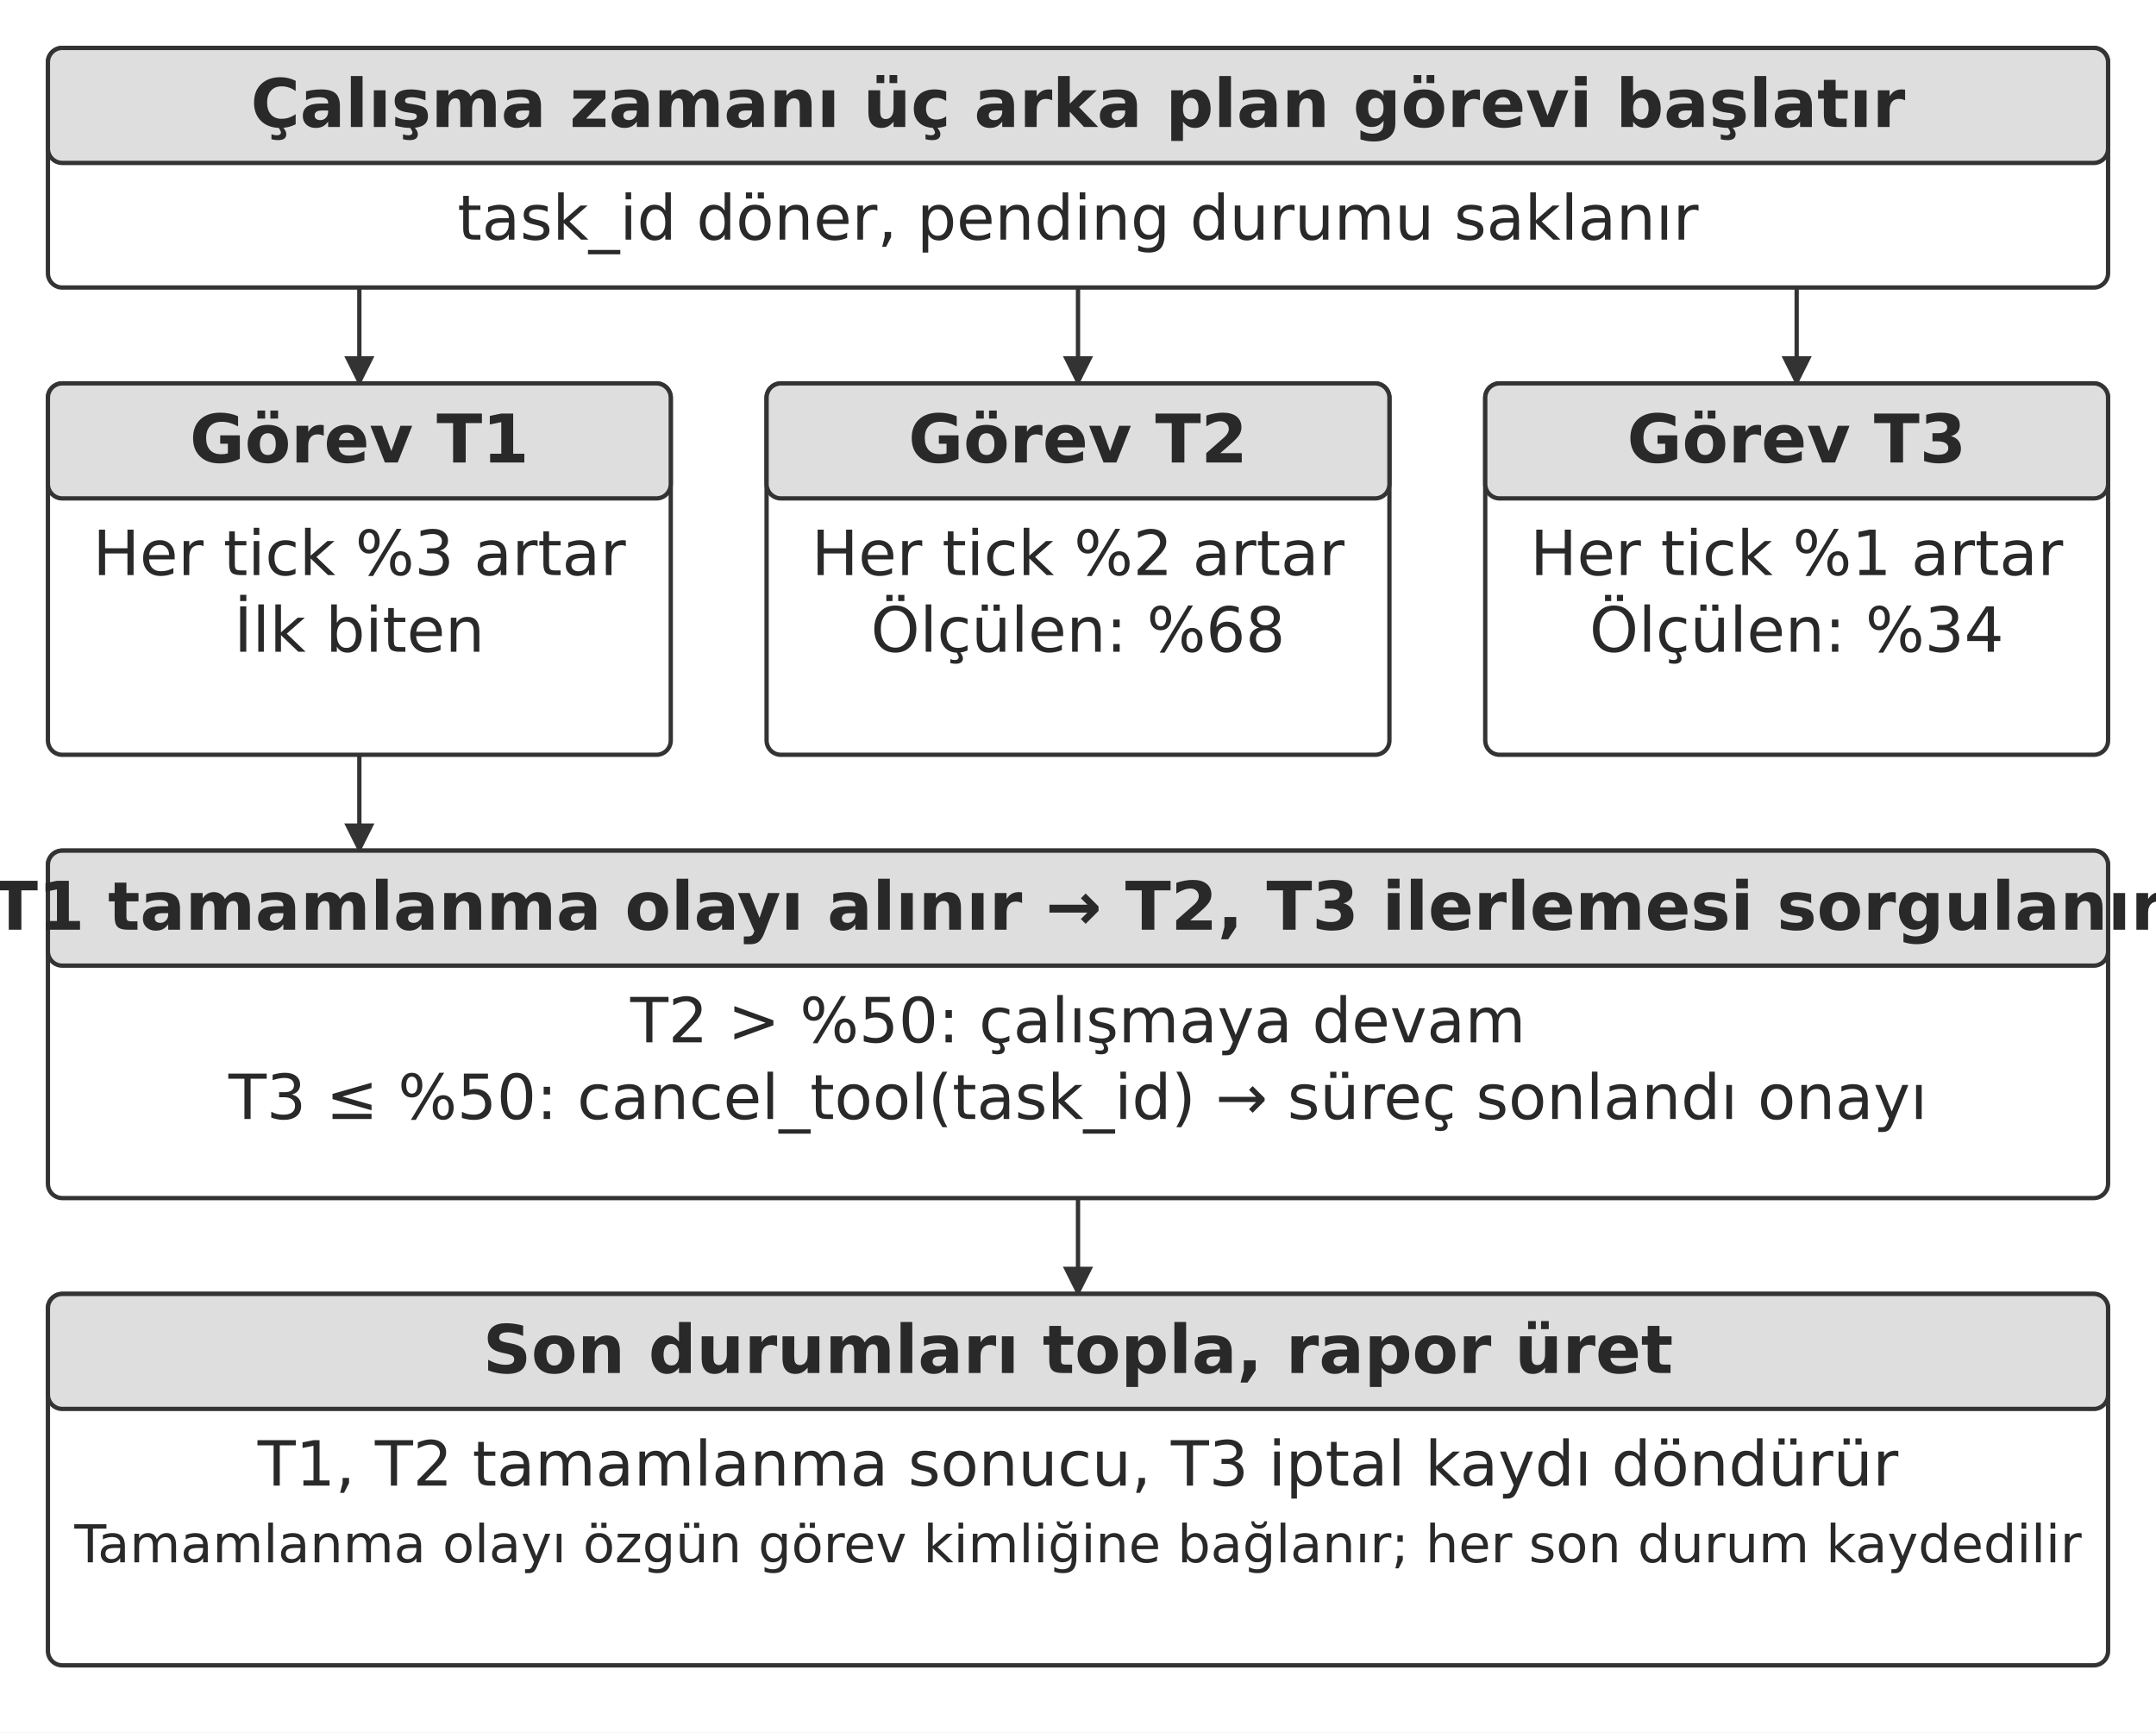
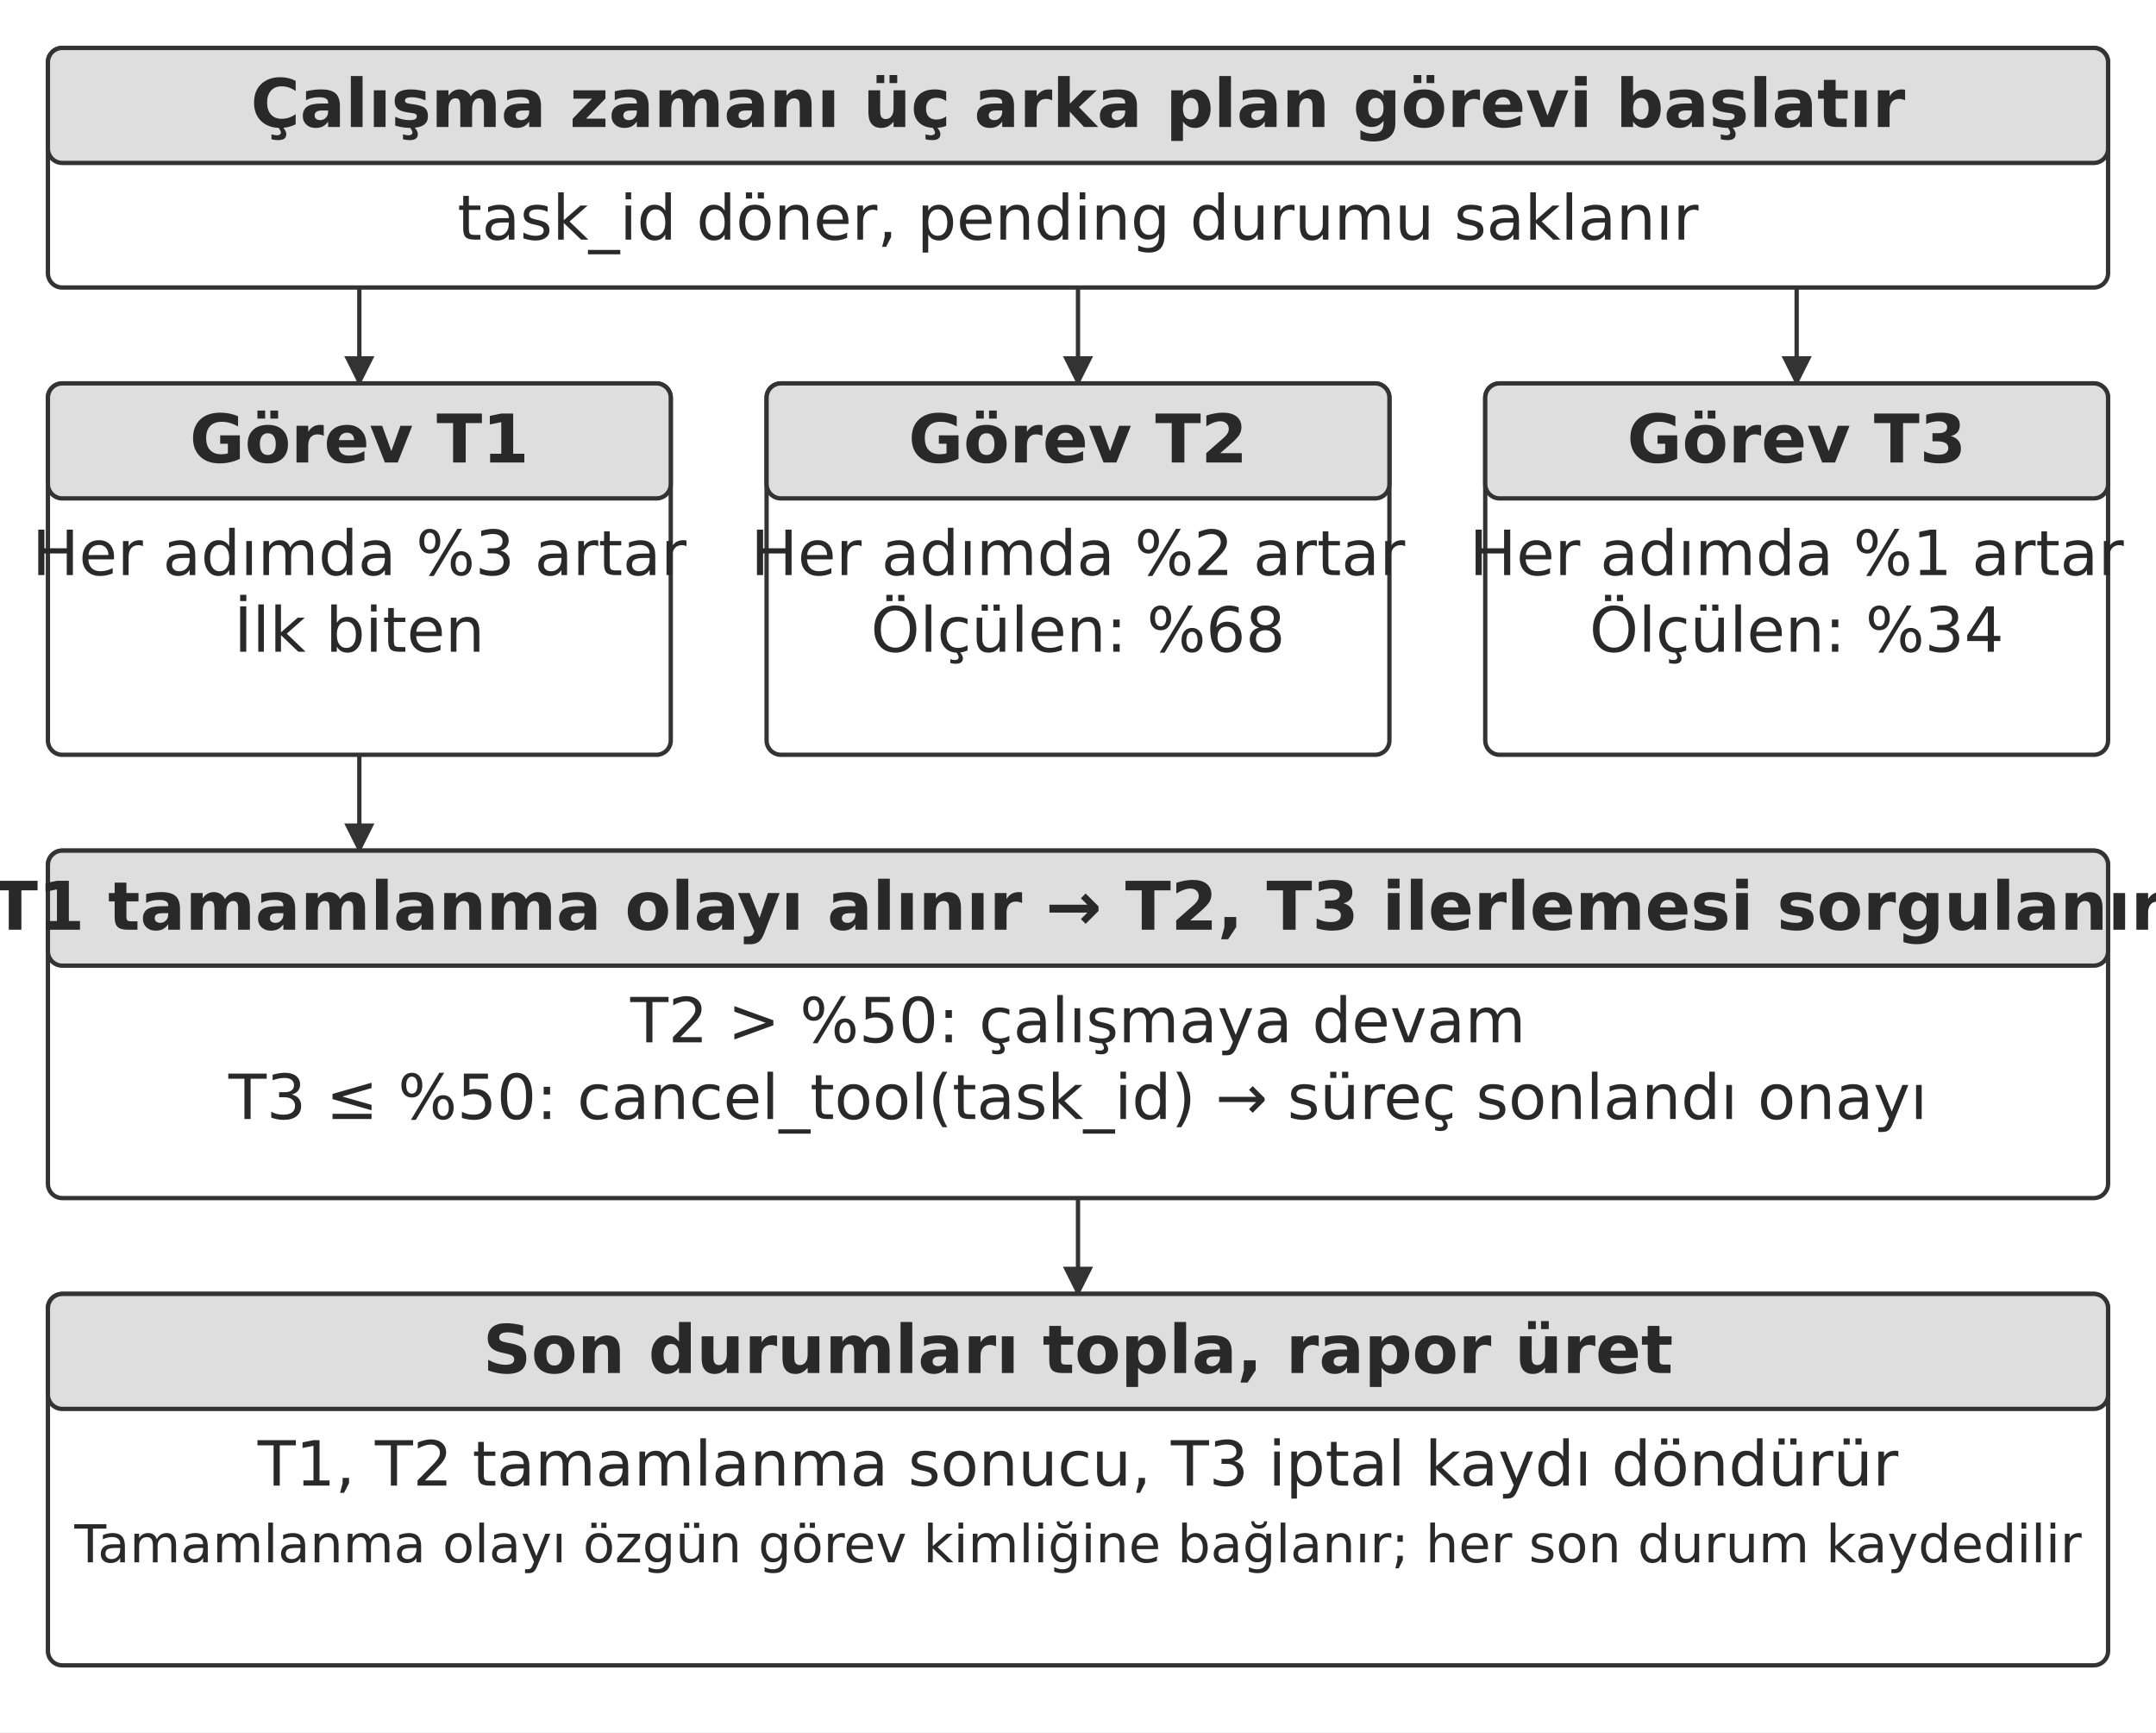
<svg xmlns="http://www.w3.org/2000/svg" width="106.000mm" height="85.153mm" viewBox="0 0 900 723" role="img" aria-labelledby="title desc">
  <defs>
    <marker id="arrow" viewBox="0 0 10 10" refX="9" refY="5" markerWidth="7" markerHeight="7" orient="auto-start-reverse">
      <path d="M0 0 L10 5 L0 10 Z" fill="#333333" />
    </marker>
  </defs>
  <rect width="900" height="723" fill="#ffffff" y="0" />
  <rect x="20" y="20" width="860" height="100" rx="6" fill="#ffffff" stroke="#333333" stroke-width="1.8" />
  <rect x="20" y="20" width="860" height="48" rx="6" fill="#dedede" stroke="#333333" stroke-width="1.8" />
  <text x="450" y="53" text-anchor="middle" font-family="&quot;DejaVu Sans&quot;, Arial, &quot;Helvetica Neue&quot;, sans-serif" font-size="28.0" font-weight="700" fill="#292929">Çalışma zamanı üç arka plan görevi başlatır</text>
  <text x="450" y="100" text-anchor="middle" font-family="&quot;DejaVu Sans&quot;, Arial, &quot;Helvetica Neue&quot;, sans-serif" font-size="26.0" font-weight="400" fill="#292929">task_id döner, pending durumu saklanır</text>
  <path d="M150 120 L150 160" fill="none" stroke="#333333" stroke-width="1.8" marker-end="url(#arrow)" />
  <rect x="20" y="160" width="260" height="155" rx="6" fill="#ffffff" stroke="#333333" stroke-width="1.8" />
  <rect x="20" y="160" width="260" height="48" rx="6" fill="#dedede" stroke="#333333" stroke-width="1.8" />
  <text x="150" y="193" text-anchor="middle" font-family="&quot;DejaVu Sans&quot;, Arial, &quot;Helvetica Neue&quot;, sans-serif" font-size="28.0" font-weight="700" fill="#292929">Görev T1</text>
-   <text x="150" y="240" text-anchor="middle" font-family="&quot;DejaVu Sans&quot;, Arial, &quot;Helvetica Neue&quot;, sans-serif" font-size="26.0" font-weight="400" fill="#292929">Her tick %3 artar</text>
+   <text x="150" y="240" text-anchor="middle" font-family="&quot;DejaVu Sans&quot;, Arial, &quot;Helvetica Neue&quot;, sans-serif" font-size="26.0" font-weight="400" fill="#292929">Her adımda %3 artar</text>
  <text x="150" y="272" text-anchor="middle" font-family="&quot;DejaVu Sans&quot;, Arial, &quot;Helvetica Neue&quot;, sans-serif" font-size="26.0" font-weight="400" fill="#292929">İlk biten</text>
  <path d="M450 120 L450 160" fill="none" stroke="#333333" stroke-width="1.8" marker-end="url(#arrow)" />
  <rect x="320" y="160" width="260" height="155" rx="6" fill="#ffffff" stroke="#333333" stroke-width="1.8" />
  <rect x="320" y="160" width="260" height="48" rx="6" fill="#dedede" stroke="#333333" stroke-width="1.8" />
  <text x="450" y="193" text-anchor="middle" font-family="&quot;DejaVu Sans&quot;, Arial, &quot;Helvetica Neue&quot;, sans-serif" font-size="28.0" font-weight="700" fill="#292929">Görev T2</text>
-   <text x="450" y="240" text-anchor="middle" font-family="&quot;DejaVu Sans&quot;, Arial, &quot;Helvetica Neue&quot;, sans-serif" font-size="26.0" font-weight="400" fill="#292929">Her tick %2 artar</text>
+   <text x="450" y="240" text-anchor="middle" font-family="&quot;DejaVu Sans&quot;, Arial, &quot;Helvetica Neue&quot;, sans-serif" font-size="26.0" font-weight="400" fill="#292929">Her adımda %2 artar</text>
  <text x="450" y="272" text-anchor="middle" font-family="&quot;DejaVu Sans&quot;, Arial, &quot;Helvetica Neue&quot;, sans-serif" font-size="26.0" font-weight="400" fill="#292929">Ölçülen: %68</text>
  <path d="M750 120 L750 160" fill="none" stroke="#333333" stroke-width="1.8" marker-end="url(#arrow)" />
  <rect x="620" y="160" width="260" height="155" rx="6" fill="#ffffff" stroke="#333333" stroke-width="1.8" />
  <rect x="620" y="160" width="260" height="48" rx="6" fill="#dedede" stroke="#333333" stroke-width="1.8" />
  <text x="750" y="193" text-anchor="middle" font-family="&quot;DejaVu Sans&quot;, Arial, &quot;Helvetica Neue&quot;, sans-serif" font-size="28.0" font-weight="700" fill="#292929">Görev T3</text>
-   <text x="750" y="240" text-anchor="middle" font-family="&quot;DejaVu Sans&quot;, Arial, &quot;Helvetica Neue&quot;, sans-serif" font-size="26.0" font-weight="400" fill="#292929">Her tick %1 artar</text>
+   <text x="750" y="240" text-anchor="middle" font-family="&quot;DejaVu Sans&quot;, Arial, &quot;Helvetica Neue&quot;, sans-serif" font-size="26.0" font-weight="400" fill="#292929">Her adımda %1 artar</text>
  <text x="750" y="272" text-anchor="middle" font-family="&quot;DejaVu Sans&quot;, Arial, &quot;Helvetica Neue&quot;, sans-serif" font-size="26.0" font-weight="400" fill="#292929">Ölçülen: %34</text>
  <path d="M150 315 L150 355" fill="none" stroke="#333333" stroke-width="1.8" marker-end="url(#arrow)" />
  <rect x="20" y="355" width="860" height="145" rx="6" fill="#ffffff" stroke="#333333" stroke-width="1.8" />
  <rect x="20" y="355" width="860" height="48" rx="6" fill="#dedede" stroke="#333333" stroke-width="1.8" />
  <text x="450" y="388" text-anchor="middle" font-family="&quot;DejaVu Sans&quot;, Arial, &quot;Helvetica Neue&quot;, sans-serif" font-size="28.0" font-weight="700" fill="#292929">T1 tamamlanma olayı alınır → T2, T3 ilerlemesi sorgulanır</text>
  <text x="450" y="435" text-anchor="middle" font-family="&quot;DejaVu Sans&quot;, Arial, &quot;Helvetica Neue&quot;, sans-serif" font-size="26.0" font-weight="400" fill="#292929">T2 &gt; %50: çalışmaya devam</text>
  <text x="450" y="467" text-anchor="middle" font-family="&quot;DejaVu Sans&quot;, Arial, &quot;Helvetica Neue&quot;, sans-serif" font-size="26.0" font-weight="400" fill="#292929">T3 ≤ %50: cancel_tool(task_id) → süreç sonlandı onayı</text>
  <path d="M450 500 L450 540" fill="none" stroke="#333333" stroke-width="1.8" marker-end="url(#arrow)" />
  <rect x="20" y="540" width="860" height="155" rx="6" fill="#ffffff" stroke="#333333" stroke-width="1.8" />
  <rect x="20" y="540" width="860" height="48" rx="6" fill="#dedede" stroke="#333333" stroke-width="1.8" />
  <text x="450" y="573" text-anchor="middle" font-family="&quot;DejaVu Sans&quot;, Arial, &quot;Helvetica Neue&quot;, sans-serif" font-size="28.0" font-weight="700" fill="#292929">Son durumları topla, rapor üret</text>
  <text x="450" y="620" text-anchor="middle" font-family="&quot;DejaVu Sans&quot;, Arial, &quot;Helvetica Neue&quot;, sans-serif" font-size="26.0" font-weight="400" fill="#292929">T1, T2 tamamlanma sonucu, T3 iptal kaydı döndürür</text>
  <text x="450" y="652" text-anchor="middle" font-family="&quot;DejaVu Sans&quot;, Arial, &quot;Helvetica Neue&quot;, sans-serif" font-size="21.8" font-weight="400" fill="#292929">Tamamlanma olayı özgün görev kimliğine bağlanır; her son durum kaydedilir</text>
  <defs />
</svg>
